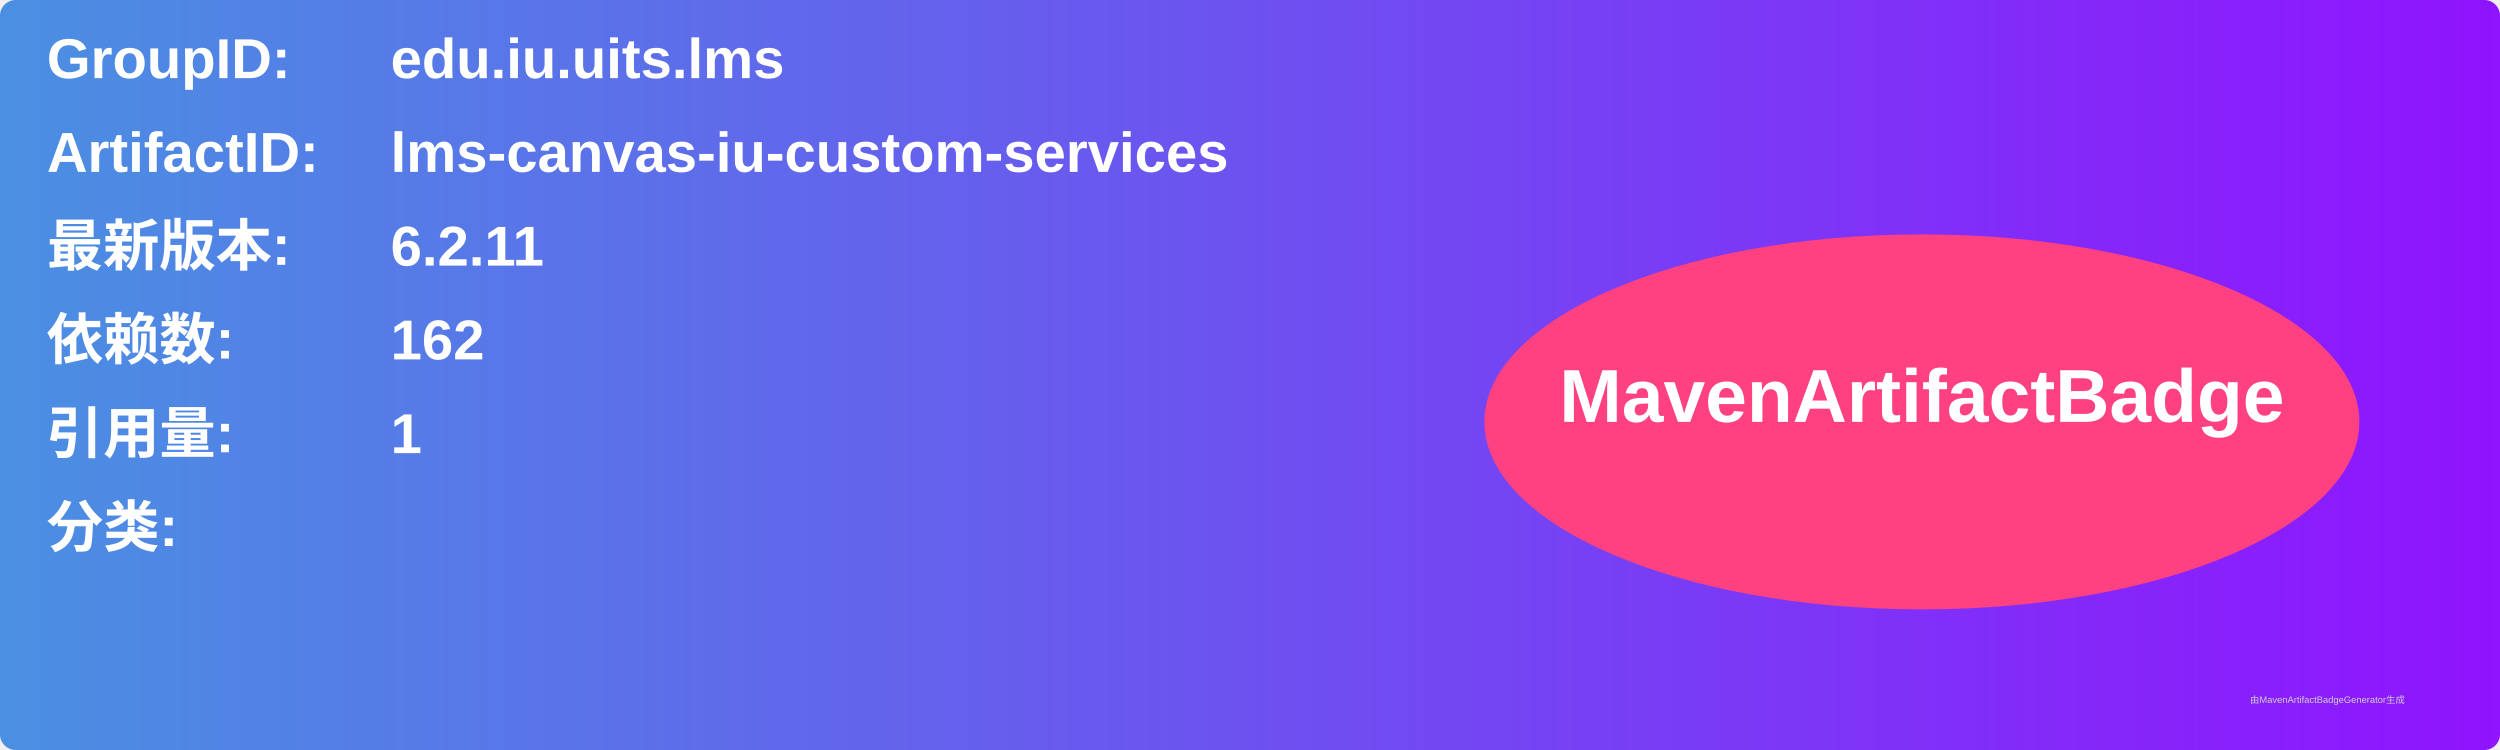
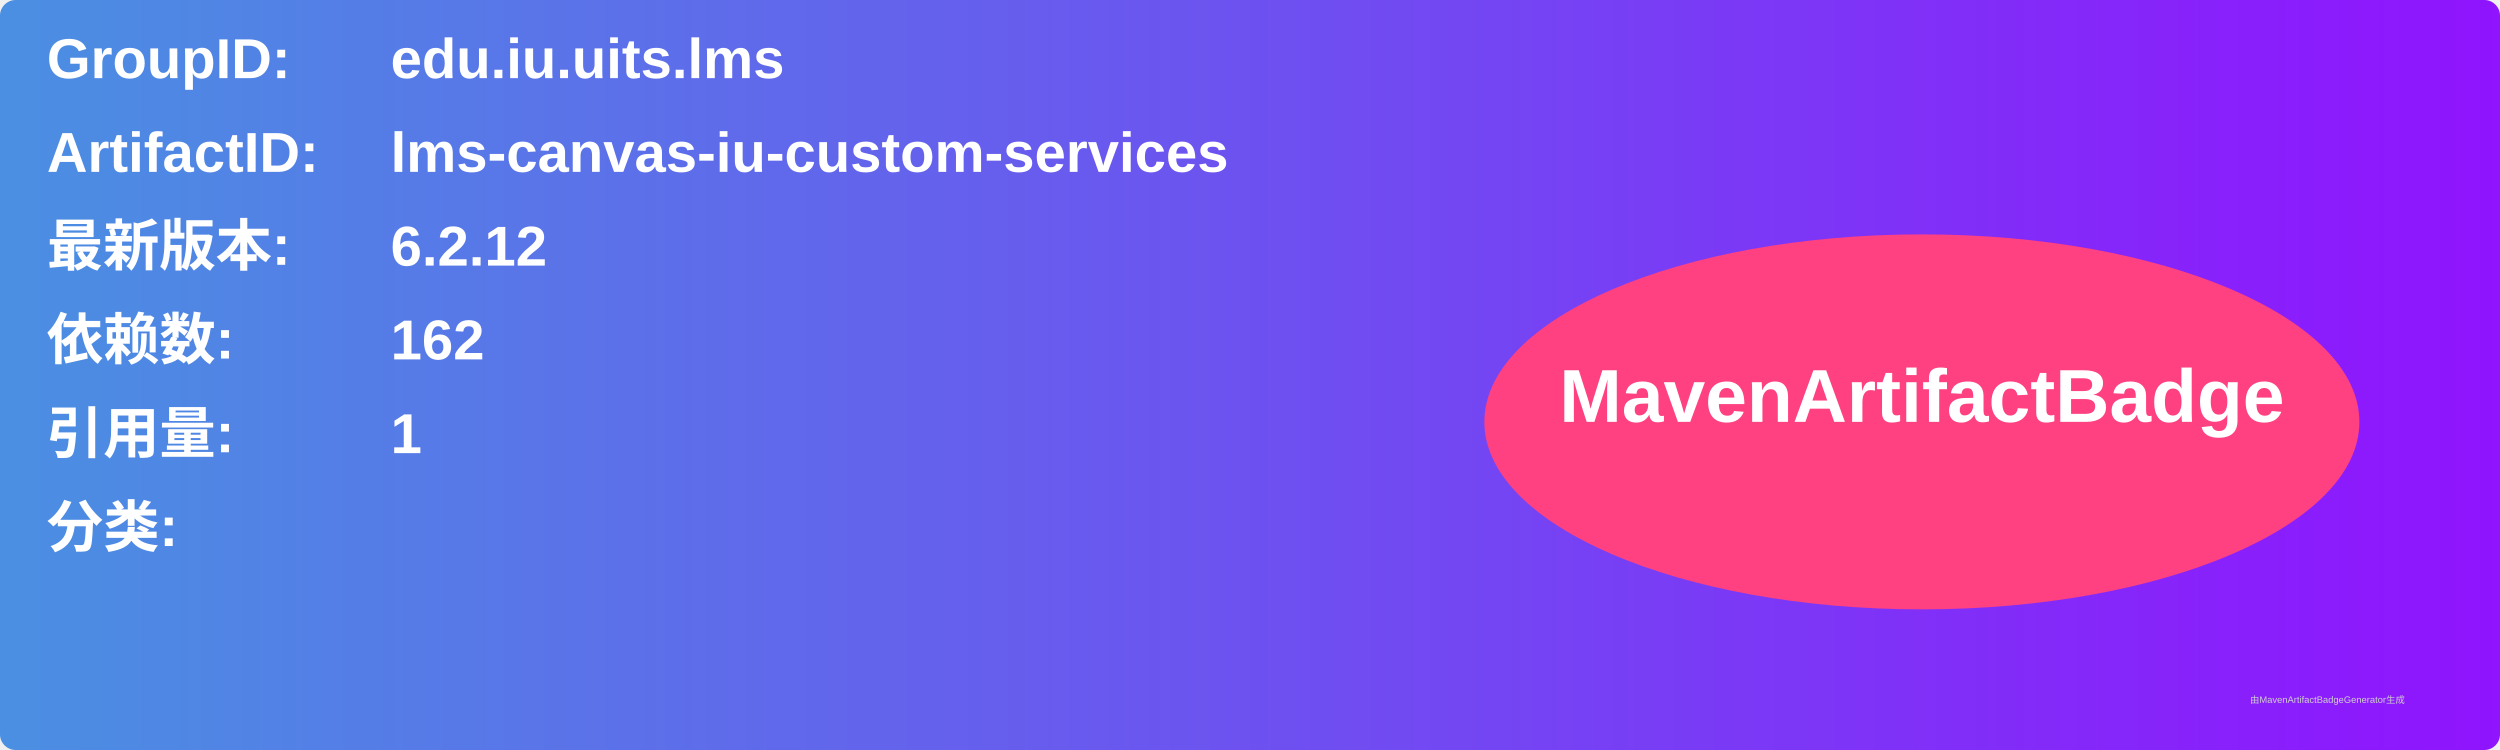
<svg xmlns="http://www.w3.org/2000/svg" width="800" height="240" viewBox="0 0 800 240">
  <linearGradient id="grad" x1="0%" y1="0%" x2="100%" y2="0%">
    <stop offset="0%" stop-color="#4a90e2" />
    <stop offset="100%" stop-color="#9013fe" />
  </linearGradient>
  <rect width="100%" height="100%" rx="5" ry="5" fill="url(#grad)" />
  <g transform="translate(15, 15)">
    <text x="0" y="10" font-family="Arial" font-size="18" fill="white" font-weight="bold" width="260">GroupID:</text>
    <text x="110" y="10" font-family="Arial" font-size="18" fill="white" font-weight="bold" width="460">edu.iu.uits.lms</text>
    <text x="0" y="40" font-family="Arial" font-size="18" fill="white" font-weight="bold" width="260">ArtifactID:</text>
    <text x="110" y="40" font-family="Arial" font-size="18" fill="white" font-weight="bold" width="460">lms-canvas-iu-custom-services</text>
    <text x="0" y="70" font-family="Arial" font-size="18" fill="white" font-weight="bold">最新版本:</text>
    <text x="110" y="70" font-family="Arial" font-size="18" fill="white" font-weight="bold">
-       <tspan font-weight="bold">6.2.11</tspan>
+       <tspan font-weight="bold">6.2.12</tspan>
    </text>
    <text x="0" y="100" font-family="Arial" font-size="18" fill="white" font-weight="bold">依赖数: </text>
    <text x="110" y="100" font-family="Arial" font-size="18" fill="white">
      <tspan font-weight="bold">162</tspan>
    </text>
    <text x="0" y="130" font-family="Arial" font-size="18" fill="white" font-weight="bold">引用量: </text>
    <text x="110" y="130" font-family="Arial" font-size="18" fill="white">
      <tspan font-weight="bold">1</tspan>
    </text>
    <text x="0" y="160" font-family="Arial" font-size="18" fill="white" font-weight="bold">分类:</text>
    <text x="10" y="190" font-family="Arial" font-size="10" fill="white">
      <tspan font-weight="bold" />
    </text>
    <ellipse cx="600" cy="120" rx="140" ry="60" fill="#ff4081" />
    <text x="600" y="120" text-anchor="middle" font-family="Arial" font-size="24" fill="white" font-weight="bold">MavenArtifactBadge</text>
  </g>
  <text x="720" y="225" font-family="Arial" font-size="3" fill="#d0d0d0">由MavenArtifactBadgeGenerator生成</text>
</svg>
